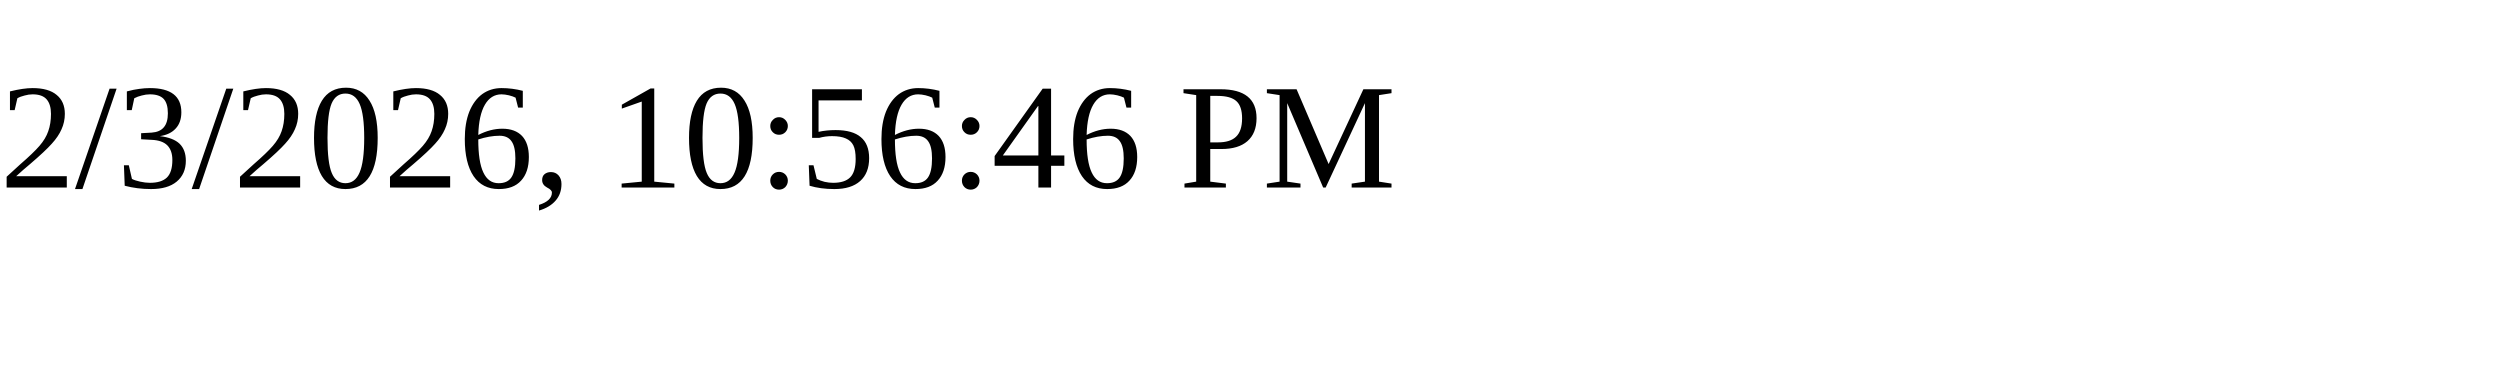
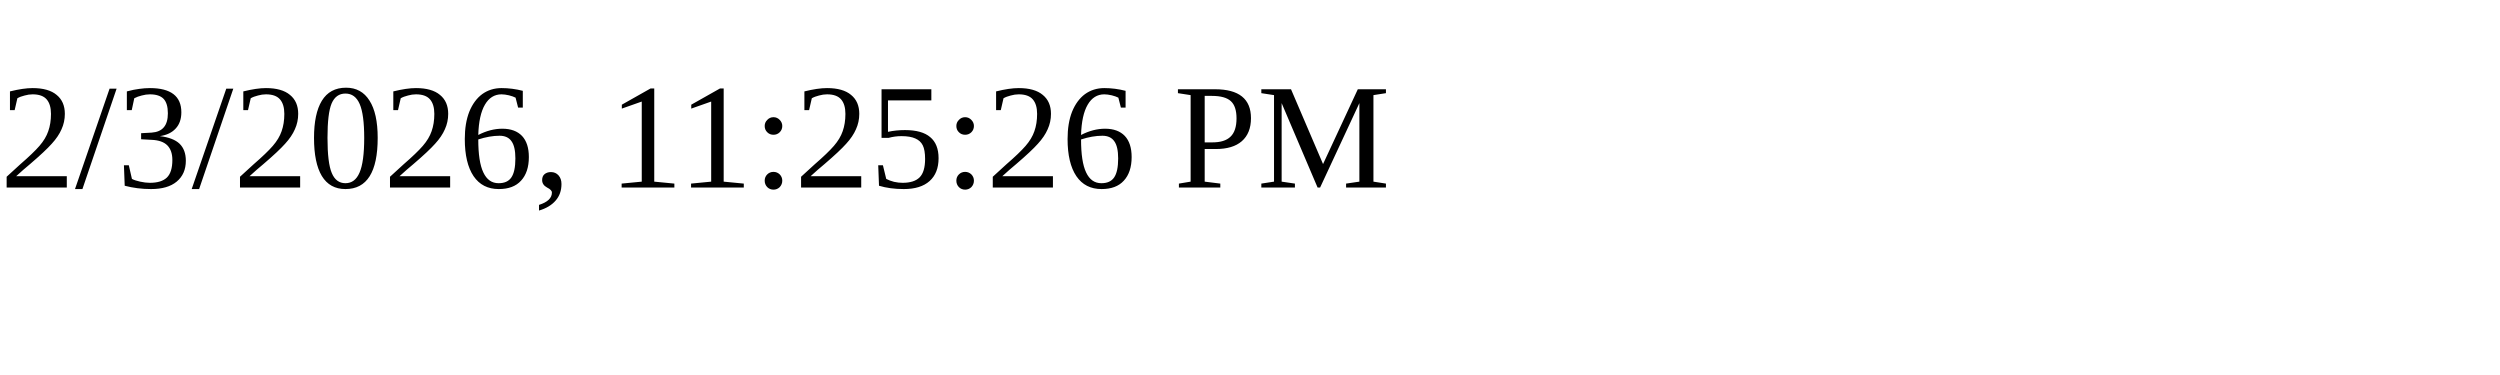
<svg xmlns="http://www.w3.org/2000/svg" height="30" width="200">
-   <text x="0" y="15">2/3/2026, 10:56:46 PM</text>
+   <text x="0" y="15">2/3/2026, 11:25:26 PM</text>
</svg>
